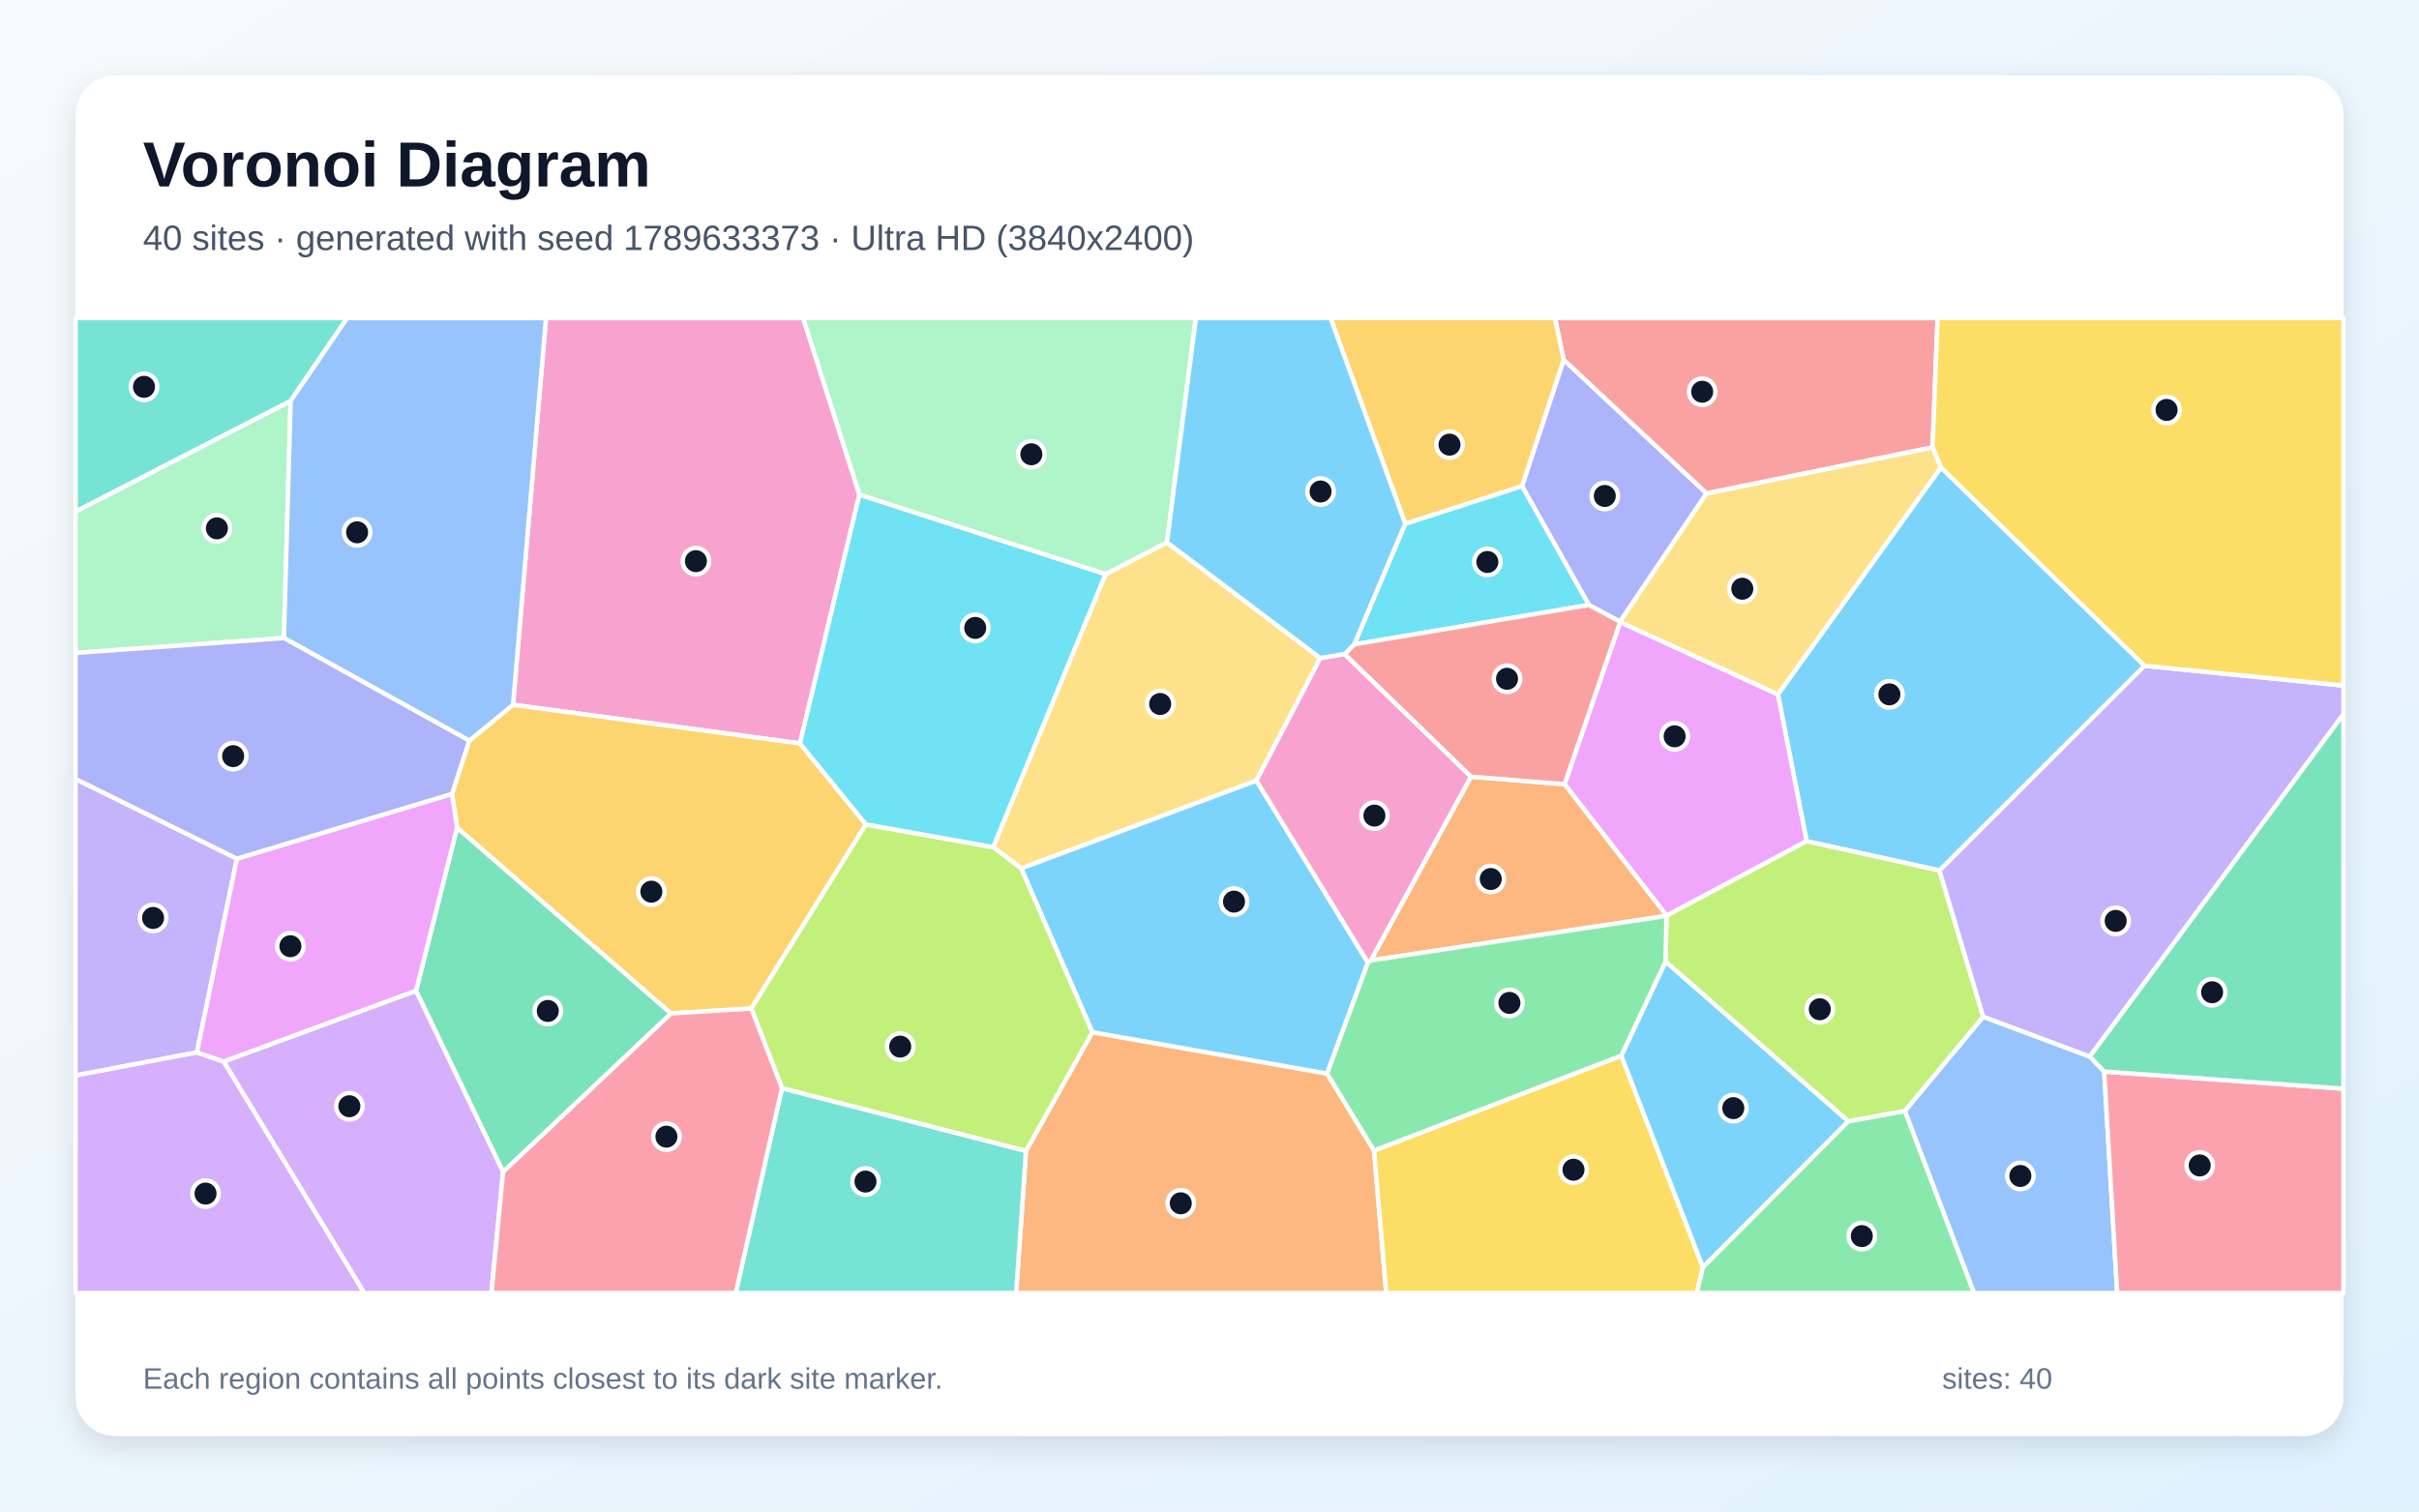
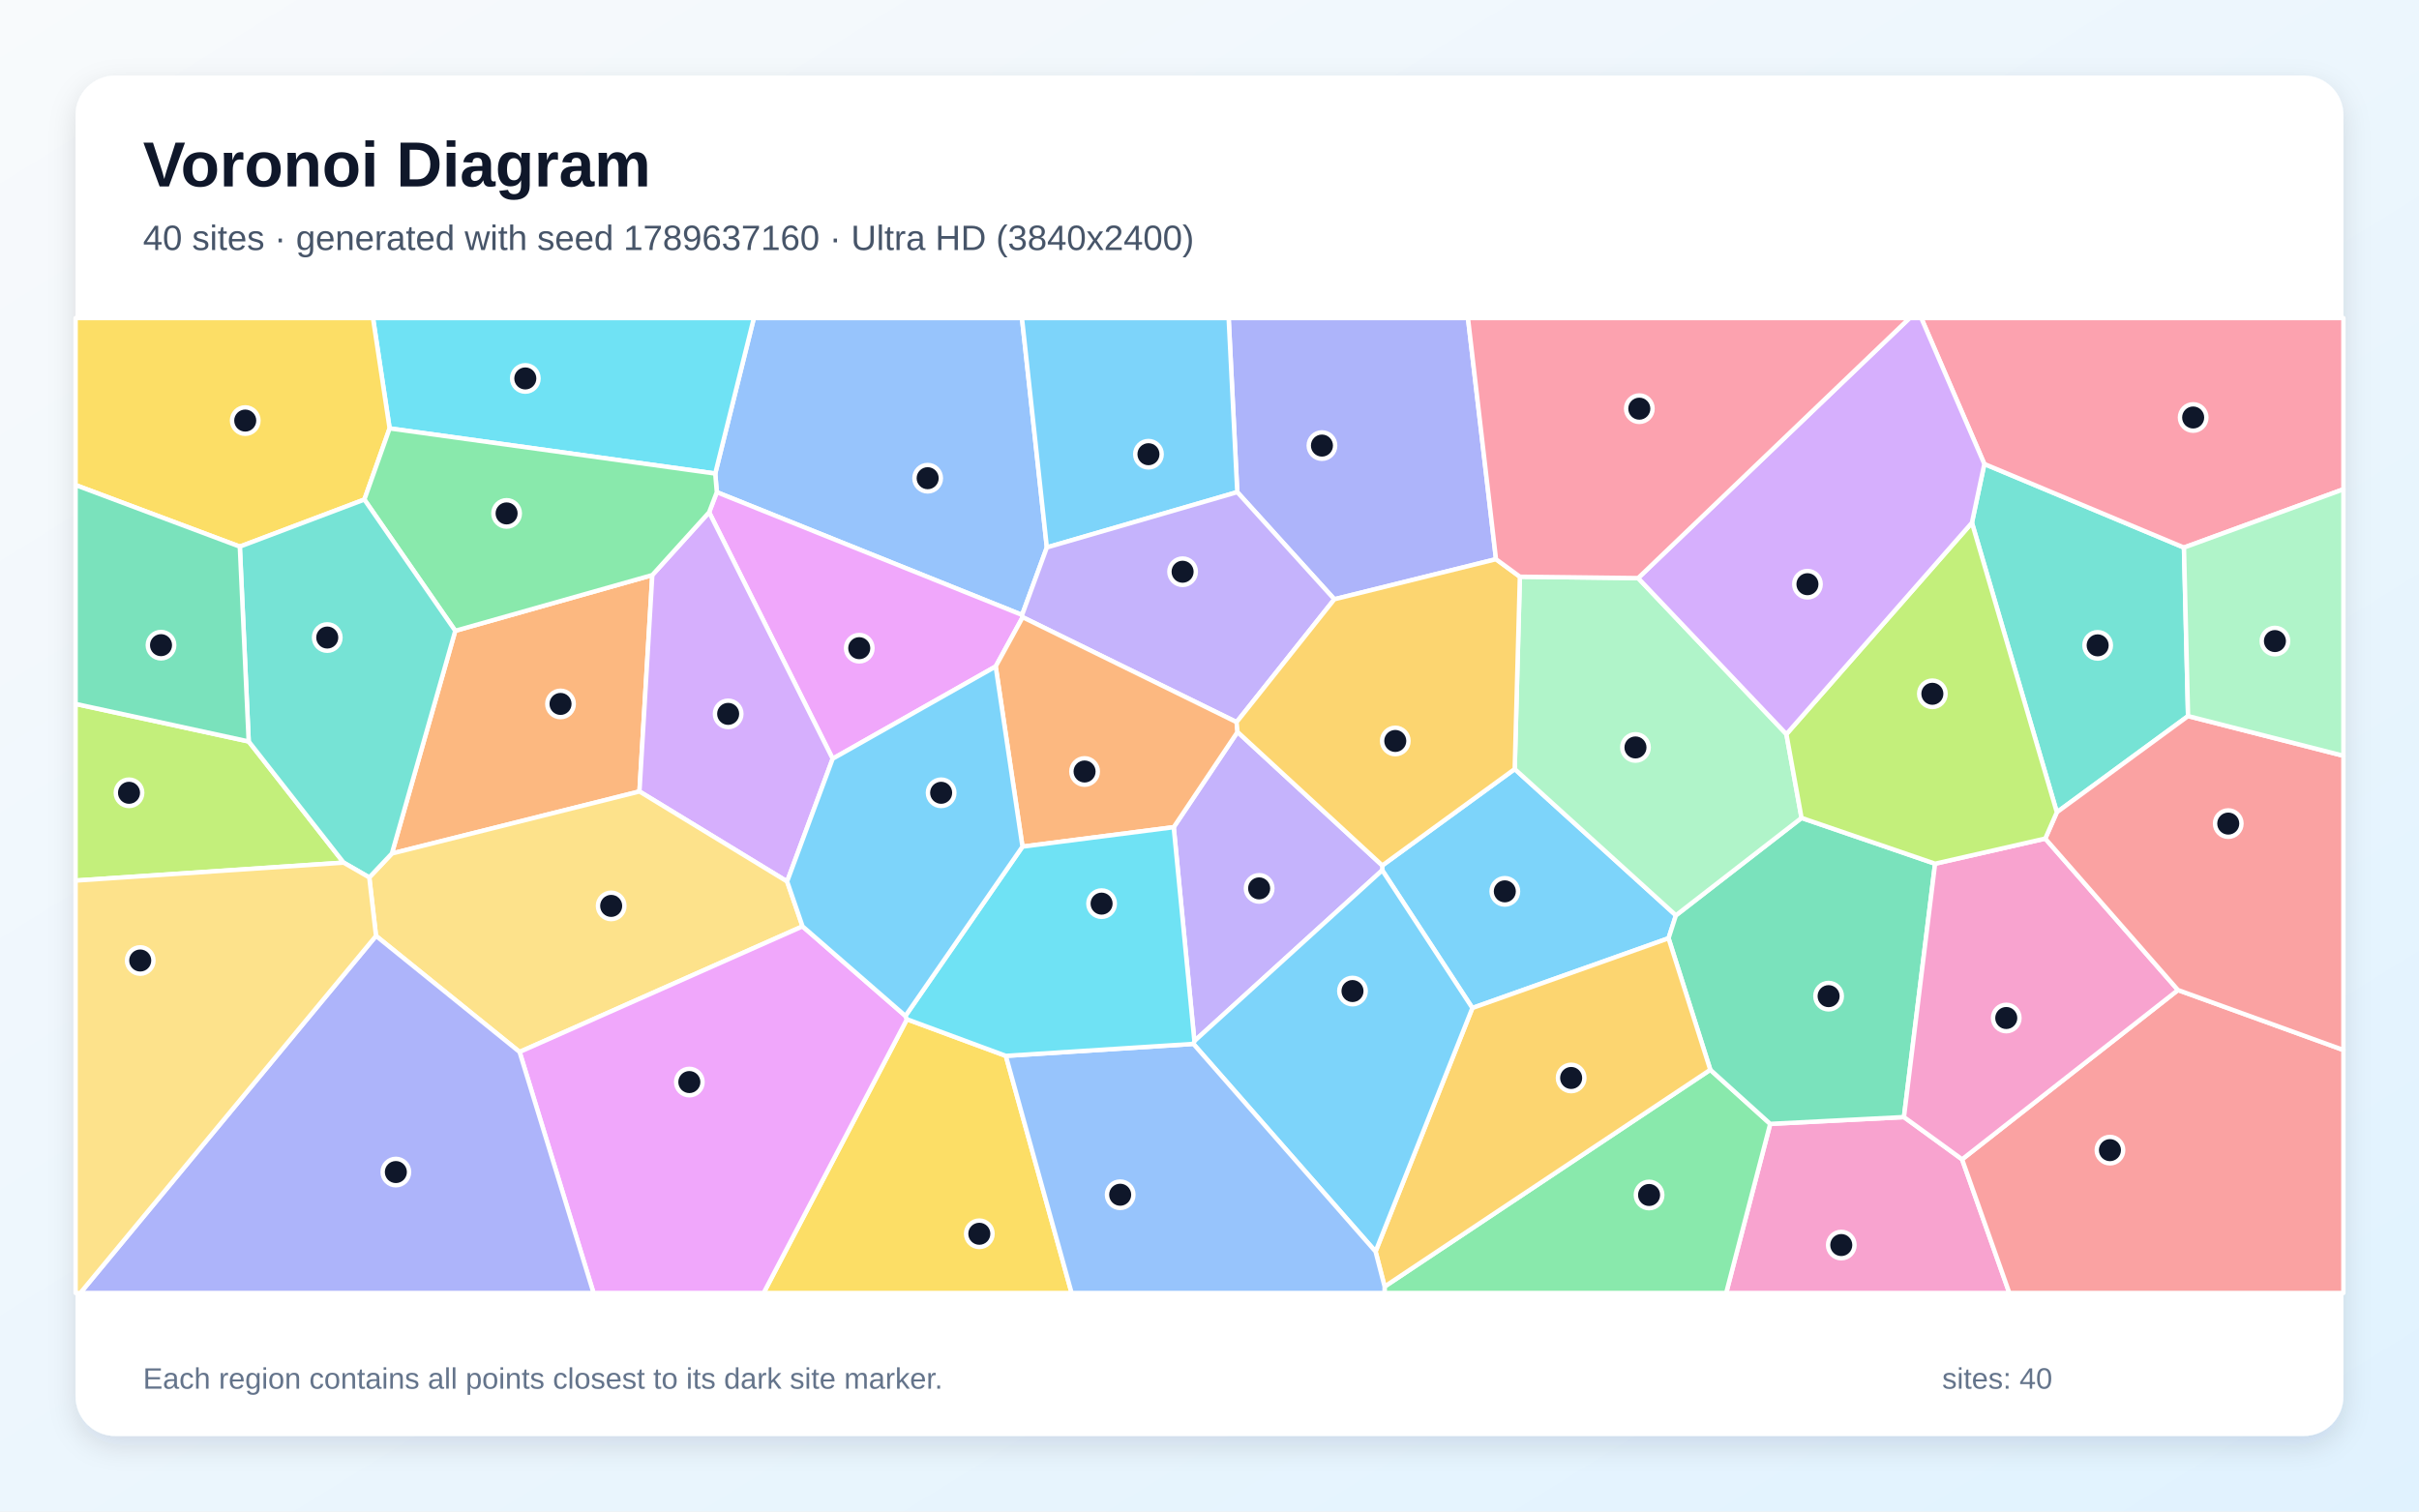
<svg xmlns="http://www.w3.org/2000/svg" width="3840" height="2400" viewBox="0 0 3840 2400" role="img" aria-labelledby="title description">
  <defs>
    <linearGradient id="background" x1="0" y1="0" x2="1" y2="1">
      <stop stop-color="#F8FAFC" />
      <stop offset="1" stop-color="#E0F2FE" />
    </linearGradient>
    <filter id="shadow" x="-5%" y="-5%" width="110%" height="110%">
      <feDropShadow dx="0" dy="15" stdDeviation="22" flood-color="#0F172A" flood-opacity=".12" />
    </filter>
  </defs>
  <rect width="3840" height="2400" fill="url(#background)" />
  <rect x="120" y="120" width="3600" height="2160" rx="63" fill="#FFFFFF" filter="url(#shadow)" />
  <g font-family="Arial, sans-serif">
    <text x="227" y="296" font-size="101" font-weight="700" fill="#0F172A">Voronoi Diagram</text>
-     <text x="227" y="397" font-size="56" fill="#475569">40 sites · generated with seed 1789633373 · Ultra HD (3840x2400)</text>
+     <text x="227" y="397" font-size="56" fill="#475569">40 sites · generated with seed 1789637160 · Ultra HD (3840x2400)</text>
  </g>
  <g stroke="#FFFFFF" stroke-width="7" stroke-linejoin="round">
-     <polygon points="3081.1,742.1 3404.4,1057.1 3078.8,1382.2 2867.9,1335.7 2822.3,1102.5" fill="#38BDF8" fill-opacity="0.65" />
-     <polygon points="376.1,1363.4 312.6,1671.0 120.0,1707.7 120.0,1236.8" fill="#A78BFA" fill-opacity="0.65" />
-     <polygon points="1364.3,785.3 1269.9,1180.4 814.4,1119.1 866.7,505.0 1275.0,505.0" fill="#F472B6" fill-opacity="0.65" />
-     <polygon points="1628.7,1827.4 1734.0,1638.9 2106.7,1704.6 2181.2,1826.9 2200.6,2053.0 1613.1,2053.0" fill="#FB923C" fill-opacity="0.65" />
-     <polygon points="2181.2,1826.9 2573.7,1676.2 2703.2,2012.0 2693.7,2053.0 2200.6,2053.0" fill="#FACC15" fill-opacity="0.65" />
-     <polygon points="2703.2,2012.0 2933.9,1780.4 3023.9,1763.8 3133.8,2053.0 2693.7,2053.0" fill="#4ADE80" fill-opacity="0.65" />
-     <polygon points="1241.3,1727.7 1628.7,1827.4 1613.1,2053.0 1167.9,2053.0" fill="#2DD4BF" fill-opacity="0.65" />
-     <polygon points="3023.9,1763.8 3148.2,1614.3 3317.5,1677.6 3340.3,1701.4 3360.9,2053.0 3133.8,2053.0" fill="#60A5FA" fill-opacity="0.65" />
-     <polygon points="2645.6,1453.9 2483.6,1245.2 2571.9,987.7 2822.3,1102.5 2867.9,1335.7" fill="#E879F9" fill-opacity="0.65" />
-     <polygon points="798.6,1860.8 660.4,1573.3 725.6,1314.1 1065.4,1609.1" fill="#34D399" fill-opacity="0.65" />
-     <polygon points="2709.0,783.5 2482.2,571.5 2468.3,505.0 3075.8,505.0 3067.8,710.4" fill="#F87171" fill-opacity="0.65" />
-     <polygon points="2571.7,987.1 2522.2,960.6 2416.0,771.8 2482.2,571.5 2709.0,783.5" fill="#818CF8" fill-opacity="0.65" />
-     <polygon points="1374.6,1309.0 1192.6,1601.3 1065.4,1609.1 725.6,1314.1 717.5,1260.5 744.9,1176.0 814.4,1119.1 1269.9,1180.4" fill="#FBBF24" fill-opacity="0.65" />
-     <polygon points="3148.2,1614.3 3023.9,1763.8 2933.9,1780.4 2643.9,1526.8 2645.4,1454.3 2645.6,1453.9 2867.9,1335.7 3078.8,1382.2" fill="#A3E635" fill-opacity="0.65" />
-     <polygon points="120.0,1707.7 312.6,1671.0 355.3,1685.6 578.4,2053.0 120.0,2053.0" fill="#C084FC" fill-opacity="0.65" />
-     <polygon points="3340.3,1701.4 3720.0,1728.6 3720.0,2053.0 3360.9,2053.0" fill="#FB7185" fill-opacity="0.65" />
-     <polygon points="2230.7,831.5 2416.0,771.8 2522.2,960.6 2149.7,1023.2" fill="#22D3EE" fill-opacity="0.65" />
-     <polygon points="450.7,1013.1 120.0,1036.7 120.0,812.2 461.4,636.5" fill="#86EFAC" fill-opacity="0.65" />
-     <polygon points="1754.9,911.5 1852.5,861.2 2095.9,1044.9 1994.5,1239.5 1621.1,1378.9 1576.5,1345.1" fill="#FCD34D" fill-opacity="0.65" />
-     <polygon points="2643.9,1526.8 2933.9,1780.4 2703.2,2012.0 2573.7,1676.2" fill="#38BDF8" fill-opacity="0.65" />
-     <polygon points="1621.1,1378.9 1994.5,1239.5 2171.5,1528.4 2106.7,1704.6 1734.0,1638.9" fill="#38BDF8" fill-opacity="0.65" />
-     <polygon points="3317.5,1677.6 3148.2,1614.3 3078.8,1382.2 3404.4,1057.1 3720.0,1088.5 3720.0,1134.1" fill="#A78BFA" fill-opacity="0.65" />
-     <polygon points="2134.4,1038.5 2335.3,1233.2 2176.3,1524.9 2171.5,1528.4 1994.5,1239.5 2095.9,1044.9" fill="#F472B6" fill-opacity="0.65" />
-     <polygon points="2176.3,1524.9 2335.3,1233.2 2483.6,1245.2 2645.6,1453.9 2645.4,1454.3" fill="#FB923C" fill-opacity="0.65" />
-     <polygon points="3404.4,1057.1 3081.1,742.1 3067.8,710.4 3075.8,505.0 3720.0,505.0 3720.0,1088.5" fill="#FACC15" fill-opacity="0.65" />
-     <polygon points="2171.5,1528.4 2176.3,1524.9 2645.4,1454.3 2643.9,1526.8 2573.7,1676.2 2181.2,1826.9 2106.7,1704.6" fill="#4ADE80" fill-opacity="0.65" />
-     <polygon points="461.4,636.5 120.0,812.2 120.0,505.0 551.2,505.0" fill="#2DD4BF" fill-opacity="0.65" />
-     <polygon points="814.4,1119.1 744.9,1176.0 450.7,1013.1 461.4,636.5 551.2,505.0 866.7,505.0" fill="#60A5FA" fill-opacity="0.65" />
-     <polygon points="355.3,1685.6 312.6,1671.0 376.1,1363.4 717.5,1260.5 725.6,1314.1 660.4,1573.3" fill="#E879F9" fill-opacity="0.65" />
-     <polygon points="3340.3,1701.4 3317.5,1677.6 3720.0,1134.1 3720.0,1728.6" fill="#34D399" fill-opacity="0.65" />
-     <polygon points="2335.3,1233.2 2134.4,1038.5 2149.7,1023.2 2522.2,960.6 2571.7,987.1 2571.9,987.7 2483.6,1245.2" fill="#F87171" fill-opacity="0.65" />
-     <polygon points="450.7,1013.1 744.9,1176.0 717.5,1260.5 376.1,1363.4 120.0,1236.8 120.0,1036.7" fill="#818CF8" fill-opacity="0.65" />
-     <polygon points="2482.2,571.5 2416.0,771.8 2230.7,831.5 2112.1,505.0 2468.3,505.0" fill="#FBBF24" fill-opacity="0.65" />
-     <polygon points="1241.3,1727.7 1192.6,1601.3 1374.6,1309.0 1576.5,1345.1 1621.1,1378.9 1734.0,1638.9 1628.7,1827.4" fill="#A3E635" fill-opacity="0.65" />
-     <polygon points="355.3,1685.6 660.4,1573.3 798.6,1860.8 780.1,2053.0 578.4,2053.0" fill="#C084FC" fill-opacity="0.65" />
-     <polygon points="798.6,1860.8 1065.4,1609.1 1192.6,1601.3 1241.3,1727.7 1167.9,2053.0 780.1,2053.0" fill="#FB7185" fill-opacity="0.65" />
-     <polygon points="1754.9,911.5 1576.5,1345.1 1374.6,1309.0 1269.9,1180.4 1364.3,785.3" fill="#22D3EE" fill-opacity="0.65" />
-     <polygon points="1852.5,861.2 1754.9,911.5 1364.3,785.3 1275.0,505.0 1898.4,505.0" fill="#86EFAC" fill-opacity="0.65" />
-     <polygon points="2571.9,987.7 2571.7,987.1 2709.0,783.5 3067.8,710.4 3081.1,742.1 2822.3,1102.5" fill="#FCD34D" fill-opacity="0.65" />
-     <polygon points="2230.7,831.5 2149.7,1023.2 2134.4,1038.5 2095.9,1044.9 1852.5,861.2 1898.4,505.0 2112.1,505.0" fill="#38BDF8" fill-opacity="0.65" />
+     <polygon points="2404.5,1221.1 2660.4,1453.4 2648.7,1489.8 2337.3,1600.5 2194.2,1381.8 2194.3,1374.2" fill="#38BDF8" fill-opacity="0.65" />
+     <polygon points="1896.0,1653.0 1863.2,1313.4 1964.5,1162.2 2194.3,1374.2 2194.2,1381.8" fill="#A78BFA" fill-opacity="0.65" />
+     <polygon points="2810.1,1784.5 3022.4,1773.7 3114.7,1840.8 3189.7,2053.0 2740.2,2053.0" fill="#F472B6" fill-opacity="0.65" />
+     <polygon points="622.1,1355.2 722.7,1001.6 1035.5,913.1 1015.1,1256.7" fill="#FB923C" fill-opacity="0.65" />
+     <polygon points="1439.7,1618.4 1596.7,1676.5 1701.1,2053.0 1212.2,2053.0" fill="#FACC15" fill-opacity="0.65" />
+     <polygon points="2198.0,2042.8 2715.0,1698.6 2810.1,1784.5 2740.2,2053.0 2197.9,2053.0" fill="#4ADE80" fill-opacity="0.65" />
+     <polygon points="3473.4,1137.0 3265.1,1289.7 3130.3,830.0 3150.0,736.7 3466.9,869.4" fill="#2DD4BF" fill-opacity="0.65" />
+     <polygon points="1661.8,869.2 1622.5,976.4 1137.9,781.5 1135.4,751.9 1196.7,505.0 1622.3,505.0" fill="#60A5FA" fill-opacity="0.65" />
+     <polygon points="1580.6,1058.2 1321.8,1204.7 1125.7,813.4 1137.9,781.5 1622.5,976.4 1623.4,980.0" fill="#E879F9" fill-opacity="0.65" />
+     <polygon points="2859.8,1298.7 3071.8,1371.4 3022.4,1773.7 2810.1,1784.5 2715.0,1698.6 2648.7,1489.8 2660.4,1453.4" fill="#34D399" fill-opacity="0.65" />
+     <polygon points="3114.7,1840.8 3457.4,1572.0 3720.0,1667.2 3720.0,2053.0 3189.7,2053.0" fill="#F87171" fill-opacity="0.65" />
+     <polygon points="2374.8,887.9 2118.2,951.5 1964.1,781.4 1950.4,505.0 2330.3,505.0" fill="#818CF8" fill-opacity="0.65" />
+     <polygon points="2183.6,1987.2 2337.3,1600.5 2648.7,1489.8 2715.0,1698.6 2198.0,2042.8" fill="#FBBF24" fill-opacity="0.65" />
+     <polygon points="120.0,1398.2 120.0,1117.7 394.8,1177.3 545.5,1369.7" fill="#A3E635" fill-opacity="0.65" />
+     <polygon points="1125.7,813.4 1321.8,1204.7 1249.5,1399.6 1015.1,1256.7 1035.5,913.1" fill="#C084FC" fill-opacity="0.65" />
+     <polygon points="3466.9,869.4 3150.0,736.7 3049.9,505.0 3720.0,505.0 3720.0,776.9" fill="#FB7185" fill-opacity="0.65" />
+     <polygon points="1135.4,751.9 618.5,680.2 592.1,505.0 1196.7,505.0" fill="#22D3EE" fill-opacity="0.65" />
+     <polygon points="2600.4,917.9 2835.8,1165.7 2859.8,1298.7 2660.4,1453.4 2404.5,1221.1 2412.7,915.7" fill="#86EFAC" fill-opacity="0.65" />
+     <polygon points="1274.0,1470.9 824.8,1670.3 596.9,1486.0 586.2,1393.2 622.1,1355.2 1015.1,1256.7 1249.5,1399.6" fill="#FCD34D" fill-opacity="0.65" />
+     <polygon points="1964.1,781.4 1661.8,869.2 1622.3,505.0 1950.4,505.0" fill="#38BDF8" fill-opacity="0.65" />
+     <polygon points="1894.4,1657.5 1896.0,1653.0 2194.2,1381.8 2337.3,1600.5 2183.6,1987.2" fill="#38BDF8" fill-opacity="0.65" />
+     <polygon points="1963.0,1146.6 1623.4,980.0 1622.5,976.4 1661.8,869.2 1964.1,781.4 2118.2,951.5" fill="#A78BFA" fill-opacity="0.65" />
+     <polygon points="3246.7,1331.5 3457.4,1572.0 3114.7,1840.8 3022.4,1773.7 3071.8,1371.4" fill="#F472B6" fill-opacity="0.65" />
+     <polygon points="1623.1,1344.3 1580.6,1058.2 1623.4,980.0 1963.0,1146.6 1964.5,1162.2 1863.2,1313.4" fill="#FB923C" fill-opacity="0.65" />
+     <polygon points="618.5,680.2 578.4,793.2 380.7,867.9 120.0,770.2 120.0,505.0 592.1,505.0" fill="#FACC15" fill-opacity="0.65" />
+     <polygon points="578.4,793.2 618.5,680.2 1135.4,751.9 1137.9,781.5 1125.7,813.4 1035.5,913.1 722.7,1001.6" fill="#4ADE80" fill-opacity="0.65" />
+     <polygon points="586.2,1393.2 545.5,1369.7 394.8,1177.3 380.7,867.9 578.4,793.2 722.7,1001.6 622.1,1355.2" fill="#2DD4BF" fill-opacity="0.65" />
+     <polygon points="1596.7,1676.5 1894.4,1657.5 2183.6,1987.2 2198.0,2042.8 2197.9,2053.0 1701.1,2053.0" fill="#60A5FA" fill-opacity="0.65" />
+     <polygon points="824.8,1670.3 1274.0,1470.9 1437.3,1613.1 1439.7,1618.4 1212.2,2053.0 942.2,2053.0" fill="#E879F9" fill-opacity="0.65" />
+     <polygon points="394.8,1177.3 120.0,1117.7 120.0,770.2 380.7,867.9" fill="#34D399" fill-opacity="0.65" />
+     <polygon points="3457.4,1572.0 3246.7,1331.5 3265.1,1289.7 3473.4,1137.0 3720.0,1200.0 3720.0,1667.2" fill="#F87171" fill-opacity="0.65" />
+     <polygon points="596.9,1486.0 824.8,1670.3 942.2,2053.0 127.5,2053.0" fill="#818CF8" fill-opacity="0.65" />
+     <polygon points="1964.5,1162.2 1963.0,1146.6 2118.2,951.5 2374.8,887.9 2412.7,915.7 2404.5,1221.1 2194.3,1374.2" fill="#FBBF24" fill-opacity="0.65" />
+     <polygon points="3130.3,830.0 3265.1,1289.7 3246.7,1331.5 3071.8,1371.4 2859.8,1298.7 2835.8,1165.7" fill="#A3E635" fill-opacity="0.65" />
+     <polygon points="3150.0,736.7 3130.3,830.0 2835.8,1165.7 2600.4,917.9 3031.4,505.0 3049.9,505.0" fill="#C084FC" fill-opacity="0.65" />
+     <polygon points="2600.4,917.9 2412.7,915.7 2374.8,887.9 2330.3,505.0 3031.4,505.0" fill="#FB7185" fill-opacity="0.65" />
+     <polygon points="1894.4,1657.5 1596.7,1676.5 1439.7,1618.4 1437.3,1613.1 1623.1,1344.3 1863.2,1313.4 1896.0,1653.0" fill="#22D3EE" fill-opacity="0.65" />
+     <polygon points="3473.4,1137.0 3466.9,869.4 3720.0,776.9 3720.0,1200.0" fill="#86EFAC" fill-opacity="0.65" />
+     <polygon points="120.0,1398.2 545.5,1369.7 586.2,1393.2 596.9,1486.0 127.5,2053.0 120.0,2053.0" fill="#FCD34D" fill-opacity="0.65" />
+     <polygon points="1623.1,1344.3 1437.3,1613.1 1274.0,1470.9 1249.5,1399.6 1321.8,1204.7 1580.6,1058.2" fill="#38BDF8" fill-opacity="0.65" />
  </g>
  <g>
-     <circle cx="2999.3" cy="1102.5" r="21" fill="#0F172A" stroke="#FFFFFF" stroke-width="7" />
-     <circle cx="243.0" cy="1457.5" r="21" fill="#0F172A" stroke="#FFFFFF" stroke-width="7" />
-     <circle cx="1104.7" cy="891.0" r="21" fill="#0F172A" stroke="#FFFFFF" stroke-width="7" />
-     <circle cx="1874.4" cy="1910.6" r="21" fill="#0F172A" stroke="#FFFFFF" stroke-width="7" />
-     <circle cx="2497.8" cy="1857.3" r="21" fill="#0F172A" stroke="#FFFFFF" stroke-width="7" />
-     <circle cx="2955.5" cy="1962.7" r="21" fill="#0F172A" stroke="#FFFFFF" stroke-width="7" />
-     <circle cx="1373.9" cy="1876.1" r="21" fill="#0F172A" stroke="#FFFFFF" stroke-width="7" />
-     <circle cx="3207.2" cy="1867.2" r="21" fill="#0F172A" stroke="#FFFFFF" stroke-width="7" />
-     <circle cx="2658.4" cy="1169.1" r="21" fill="#0F172A" stroke="#FFFFFF" stroke-width="7" />
-     <circle cx="869.6" cy="1605.2" r="21" fill="#0F172A" stroke="#FFFFFF" stroke-width="7" />
-     <circle cx="2702.1" cy="622.0" r="21" fill="#0F172A" stroke="#FFFFFF" stroke-width="7" />
-     <circle cx="2547.5" cy="787.5" r="21" fill="#0F172A" stroke="#FFFFFF" stroke-width="7" />
-     <circle cx="1034.0" cy="1415.8" r="21" fill="#0F172A" stroke="#FFFFFF" stroke-width="7" />
-     <circle cx="2888.8" cy="1602.5" r="21" fill="#0F172A" stroke="#FFFFFF" stroke-width="7" />
-     <circle cx="326.3" cy="1895.2" r="21" fill="#0F172A" stroke="#FFFFFF" stroke-width="7" />
-     <circle cx="3491.9" cy="1850.5" r="21" fill="#0F172A" stroke="#FFFFFF" stroke-width="7" />
-     <circle cx="2361.1" cy="892.3" r="21" fill="#0F172A" stroke="#FFFFFF" stroke-width="7" />
-     <circle cx="344.3" cy="838.9" r="21" fill="#0F172A" stroke="#FFFFFF" stroke-width="7" />
-     <circle cx="1841.7" cy="1117.8" r="21" fill="#0F172A" stroke="#FFFFFF" stroke-width="7" />
-     <circle cx="2751.5" cy="1759.5" r="21" fill="#0F172A" stroke="#FFFFFF" stroke-width="7" />
-     <circle cx="1958.9" cy="1431.6" r="21" fill="#0F172A" stroke="#FFFFFF" stroke-width="7" />
-     <circle cx="3358.5" cy="1462.2" r="21" fill="#0F172A" stroke="#FFFFFF" stroke-width="7" />
-     <circle cx="2181.8" cy="1295.0" r="21" fill="#0F172A" stroke="#FFFFFF" stroke-width="7" />
-     <circle cx="2366.5" cy="1395.7" r="21" fill="#0F172A" stroke="#FFFFFF" stroke-width="7" />
-     <circle cx="3439.3" cy="650.9" r="21" fill="#0F172A" stroke="#FFFFFF" stroke-width="7" />
-     <circle cx="2396.1" cy="1592.4" r="21" fill="#0F172A" stroke="#FFFFFF" stroke-width="7" />
-     <circle cx="228.6" cy="614.2" r="21" fill="#0F172A" stroke="#FFFFFF" stroke-width="7" />
-     <circle cx="566.9" cy="845.2" r="21" fill="#0F172A" stroke="#FFFFFF" stroke-width="7" />
-     <circle cx="461.0" cy="1502.4" r="21" fill="#0F172A" stroke="#FFFFFF" stroke-width="7" />
-     <circle cx="3511.6" cy="1575.5" r="21" fill="#0F172A" stroke="#FFFFFF" stroke-width="7" />
-     <circle cx="2392.3" cy="1077.8" r="21" fill="#0F172A" stroke="#FFFFFF" stroke-width="7" />
-     <circle cx="370.1" cy="1200.6" r="21" fill="#0F172A" stroke="#FFFFFF" stroke-width="7" />
-     <circle cx="2301.0" cy="706.0" r="21" fill="#0F172A" stroke="#FFFFFF" stroke-width="7" />
-     <circle cx="1429.0" cy="1661.8" r="21" fill="#0F172A" stroke="#FFFFFF" stroke-width="7" />
-     <circle cx="554.6" cy="1756.5" r="21" fill="#0F172A" stroke="#FFFFFF" stroke-width="7" />
-     <circle cx="1057.9" cy="1804.8" r="21" fill="#0F172A" stroke="#FFFFFF" stroke-width="7" />
-     <circle cx="1548.1" cy="997.0" r="21" fill="#0F172A" stroke="#FFFFFF" stroke-width="7" />
-     <circle cx="1637.2" cy="721.3" r="21" fill="#0F172A" stroke="#FFFFFF" stroke-width="7" />
-     <circle cx="2765.8" cy="934.8" r="21" fill="#0F172A" stroke="#FFFFFF" stroke-width="7" />
-     <circle cx="2096.3" cy="780.4" r="21" fill="#0F172A" stroke="#FFFFFF" stroke-width="7" />
+     <circle cx="2388.8" cy="1415.3" r="21" fill="#0F172A" stroke="#FFFFFF" stroke-width="7" />
+     <circle cx="1998.8" cy="1410.6" r="21" fill="#0F172A" stroke="#FFFFFF" stroke-width="7" />
+     <circle cx="2922.9" cy="1976.9" r="21" fill="#0F172A" stroke="#FFFFFF" stroke-width="7" />
+     <circle cx="889.8" cy="1117.7" r="21" fill="#0F172A" stroke="#FFFFFF" stroke-width="7" />
+     <circle cx="1554.6" cy="1959.0" r="21" fill="#0F172A" stroke="#FFFFFF" stroke-width="7" />
+     <circle cx="2617.8" cy="1897.4" r="21" fill="#0F172A" stroke="#FFFFFF" stroke-width="7" />
+     <circle cx="3329.9" cy="1024.7" r="21" fill="#0F172A" stroke="#FFFFFF" stroke-width="7" />
+     <circle cx="1472.6" cy="759.3" r="21" fill="#0F172A" stroke="#FFFFFF" stroke-width="7" />
+     <circle cx="1364.0" cy="1029.2" r="21" fill="#0F172A" stroke="#FFFFFF" stroke-width="7" />
+     <circle cx="2902.8" cy="1581.7" r="21" fill="#0F172A" stroke="#FFFFFF" stroke-width="7" />
+     <circle cx="3349.4" cy="1826.2" r="21" fill="#0F172A" stroke="#FFFFFF" stroke-width="7" />
+     <circle cx="2098.5" cy="707.5" r="21" fill="#0F172A" stroke="#FFFFFF" stroke-width="7" />
+     <circle cx="2494.1" cy="1711.6" r="21" fill="#0F172A" stroke="#FFFFFF" stroke-width="7" />
+     <circle cx="204.8" cy="1258.8" r="21" fill="#0F172A" stroke="#FFFFFF" stroke-width="7" />
+     <circle cx="1155.9" cy="1133.5" r="21" fill="#0F172A" stroke="#FFFFFF" stroke-width="7" />
+     <circle cx="3481.5" cy="662.9" r="21" fill="#0F172A" stroke="#FFFFFF" stroke-width="7" />
+     <circle cx="833.9" cy="600.9" r="21" fill="#0F172A" stroke="#FFFFFF" stroke-width="7" />
+     <circle cx="2596.2" cy="1186.8" r="21" fill="#0F172A" stroke="#FFFFFF" stroke-width="7" />
+     <circle cx="970.2" cy="1438.4" r="21" fill="#0F172A" stroke="#FFFFFF" stroke-width="7" />
+     <circle cx="1823.1" cy="721.2" r="21" fill="#0F172A" stroke="#FFFFFF" stroke-width="7" />
+     <circle cx="2147.0" cy="1573.6" r="21" fill="#0F172A" stroke="#FFFFFF" stroke-width="7" />
+     <circle cx="1877.3" cy="907.8" r="21" fill="#0F172A" stroke="#FFFFFF" stroke-width="7" />
+     <circle cx="3184.8" cy="1616.4" r="21" fill="#0F172A" stroke="#FFFFFF" stroke-width="7" />
+     <circle cx="1721.7" cy="1225.0" r="21" fill="#0F172A" stroke="#FFFFFF" stroke-width="7" />
+     <circle cx="389.3" cy="667.8" r="21" fill="#0F172A" stroke="#FFFFFF" stroke-width="7" />
+     <circle cx="804.2" cy="815.2" r="21" fill="#0F172A" stroke="#FFFFFF" stroke-width="7" />
+     <circle cx="519.5" cy="1012.3" r="21" fill="#0F172A" stroke="#FFFFFF" stroke-width="7" />
+     <circle cx="1778.2" cy="1897.0" r="21" fill="#0F172A" stroke="#FFFFFF" stroke-width="7" />
+     <circle cx="1094.3" cy="1718.1" r="21" fill="#0F172A" stroke="#FFFFFF" stroke-width="7" />
+     <circle cx="255.6" cy="1024.4" r="21" fill="#0F172A" stroke="#FFFFFF" stroke-width="7" />
+     <circle cx="3537.2" cy="1307.7" r="21" fill="#0F172A" stroke="#FFFFFF" stroke-width="7" />
+     <circle cx="628.4" cy="1861.0" r="21" fill="#0F172A" stroke="#FFFFFF" stroke-width="7" />
+     <circle cx="2214.9" cy="1176.5" r="21" fill="#0F172A" stroke="#FFFFFF" stroke-width="7" />
+     <circle cx="3067.5" cy="1101.6" r="21" fill="#0F172A" stroke="#FFFFFF" stroke-width="7" />
+     <circle cx="2869.2" cy="927.6" r="21" fill="#0F172A" stroke="#FFFFFF" stroke-width="7" />
+     <circle cx="2602.3" cy="648.9" r="21" fill="#0F172A" stroke="#FFFFFF" stroke-width="7" />
+     <circle cx="1748.7" cy="1434.8" r="21" fill="#0F172A" stroke="#FFFFFF" stroke-width="7" />
+     <circle cx="3611.3" cy="1017.9" r="21" fill="#0F172A" stroke="#FFFFFF" stroke-width="7" />
+     <circle cx="222.6" cy="1525.1" r="21" fill="#0F172A" stroke="#FFFFFF" stroke-width="7" />
+     <circle cx="1494.0" cy="1258.8" r="21" fill="#0F172A" stroke="#FFFFFF" stroke-width="7" />
  </g>
  <g font-family="Arial, sans-serif" font-size="47" fill="#64748B">
    <text x="227" y="2205">Each region contains all points closest to its dark site marker.</text>
    <text x="3083" y="2205">sites: 40</text>
  </g>
</svg>
